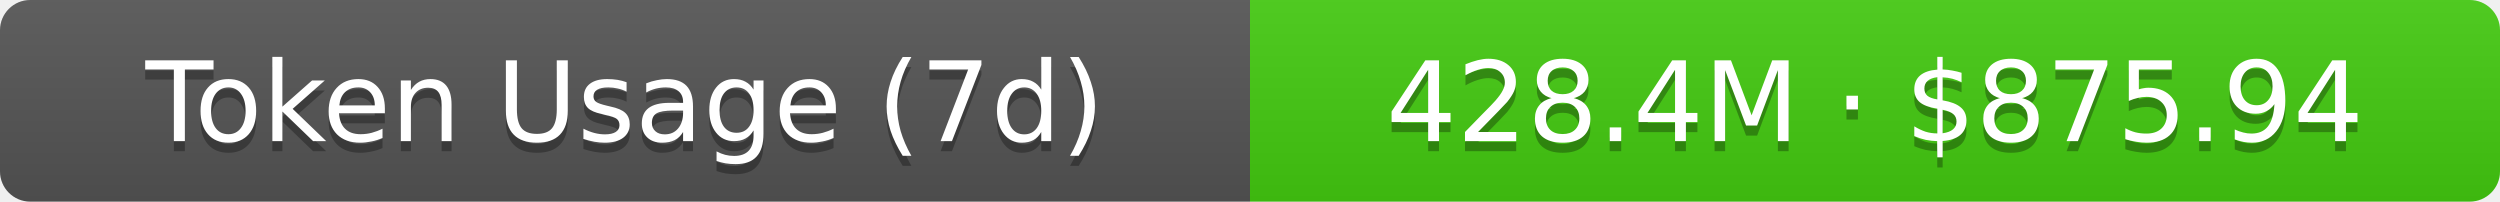
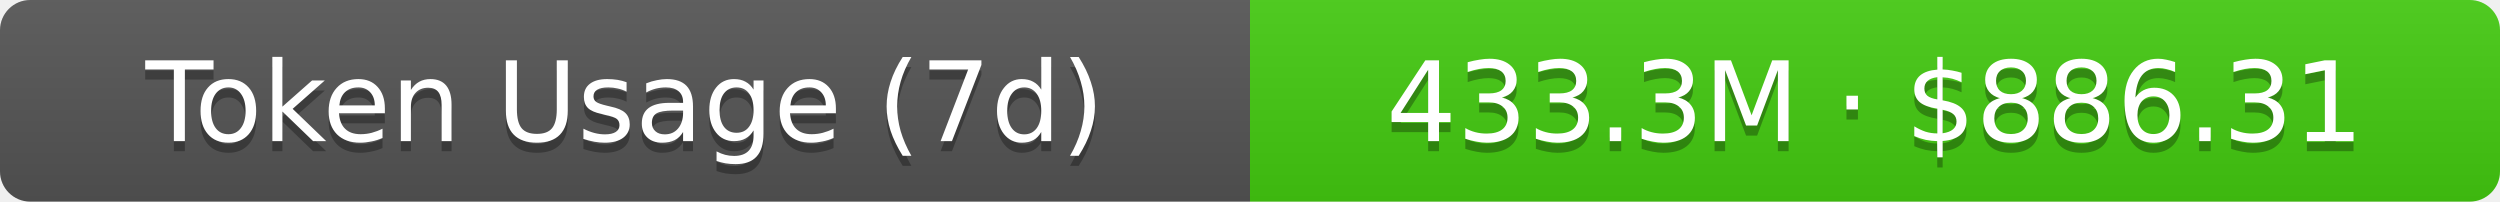
- <svg xmlns="http://www.w3.org/2000/svg" width="248" height="20" role="img" aria-label="Token Usage (7d): 428.4M · $875.94">
+ <svg xmlns="http://www.w3.org/2000/svg" width="248" height="20" role="img" aria-label="Token Usage (7d): 433.3M · $886.31">
  <linearGradient id="s" x2="0" y2="100%">
    <stop offset="0" stop-color="#bbb" stop-opacity=".1" />
    <stop offset="1" stop-opacity=".1" />
  </linearGradient>
  <clipPath id="r">
    <rect width="248" height="20" rx="3" fill="#fff" />
  </clipPath>
  <g clip-path="url(#r)">
    <rect width="124" height="20" fill="#555" />
    <rect x="124" width="124" height="20" fill="#4c1" />
    <rect width="248" height="20" fill="url(#s)" />
  </g>
  <g fill="#fff" text-anchor="middle" font-family="Verdana,Geneva,DejaVu Sans,sans-serif" text-rendering="geometricPrecision" font-size="11">
    <text aria-hidden="true" x="62" y="15" fill="#010101" fill-opacity=".3">Token Usage (7d)</text>
    <text x="62" y="14">Token Usage (7d)</text>
-     <text aria-hidden="true" x="186" y="15" fill="#010101" fill-opacity=".3">428.4M · $875.94</text>
-     <text x="186" y="14">428.4M · $875.94</text>
+     <text aria-hidden="true" x="186" y="15" fill="#010101" fill-opacity=".3">433.3M · $886.31</text>
+     <text x="186" y="14">433.3M · $886.31</text>
  </g>
</svg>
